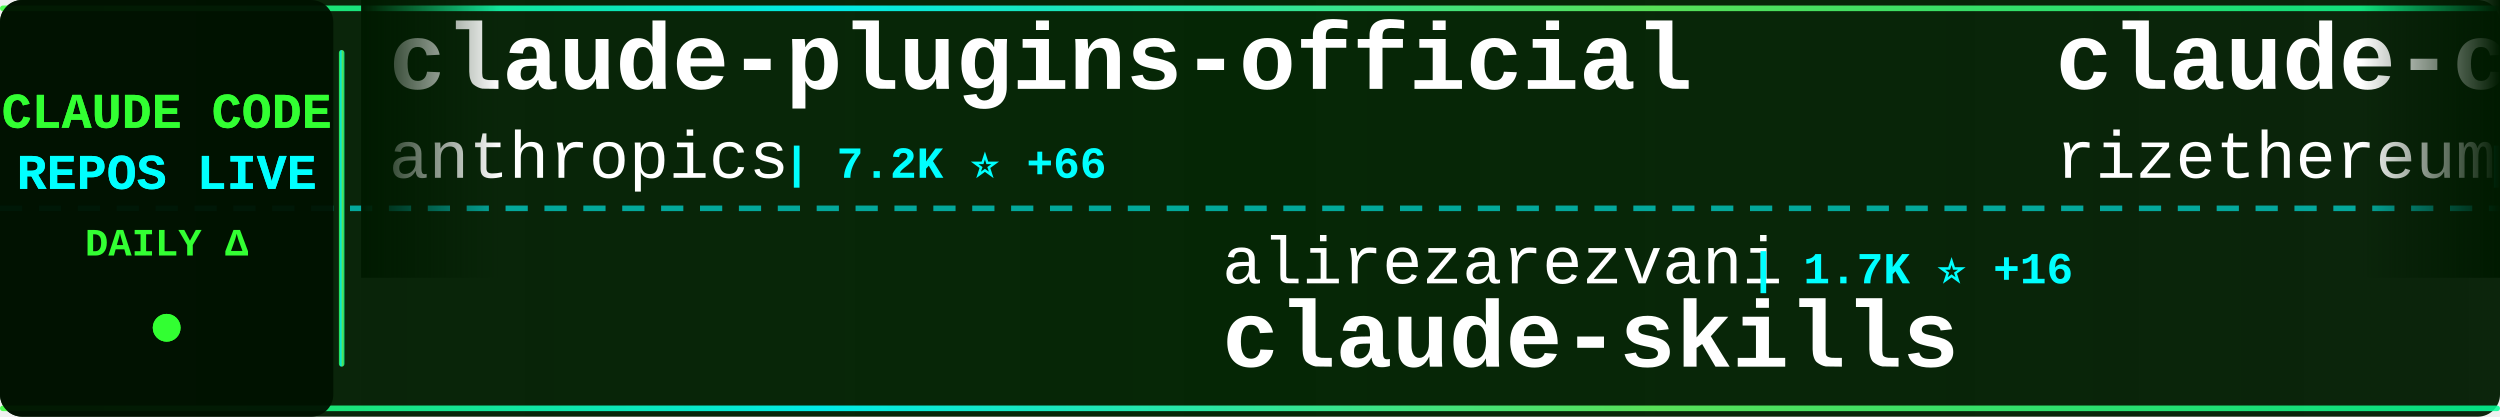
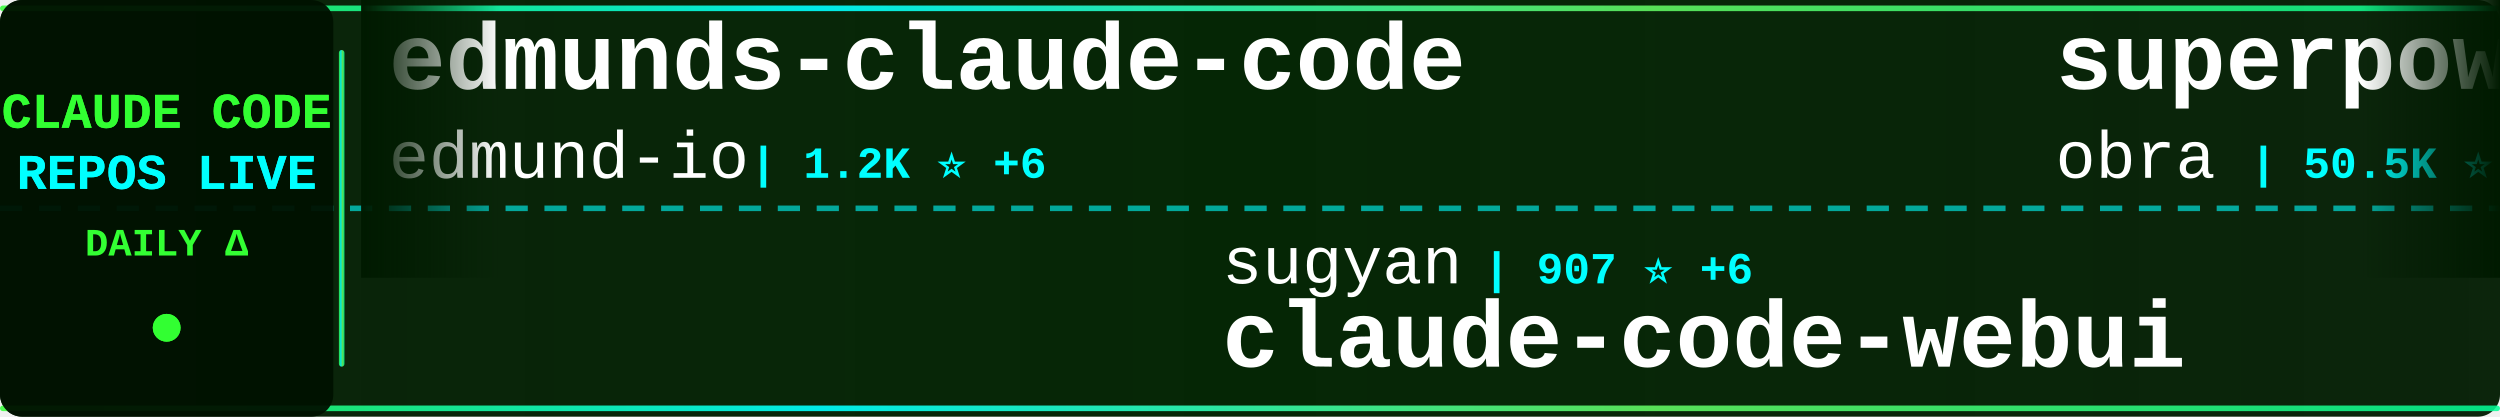
<svg xmlns="http://www.w3.org/2000/svg" width="900" height="150">
  <defs>
    <linearGradient id="tickerBg" x1="0%" y1="0%" x2="100%" y2="0%">
      <stop offset="0%" style="stop-color:#001a00;stop-opacity:0.95" />
      <stop offset="50%" style="stop-color:#002200;stop-opacity:0.98" />
      <stop offset="100%" style="stop-color:#001a00;stop-opacity:0.95" />
    </linearGradient>
    <linearGradient id="borderGrad" x1="0%" y1="0%" x2="100%" y2="0%">
      <stop offset="0%" style="stop-color:#33ff33;stop-opacity:0.85">
        <animate attributeName="stop-opacity" values="0.85;1;0.85" dur="2s" repeatCount="indefinite" />
      </stop>
      <stop offset="33%" style="stop-color:#00ffff;stop-opacity:0.9">
        <animate attributeName="stop-opacity" values="0.9;1;0.9" dur="2.2s" repeatCount="indefinite" />
      </stop>
      <stop offset="66%" style="stop-color:#66ff66;stop-opacity:0.85">
        <animate attributeName="stop-opacity" values="0.85;1;0.85" dur="1.8s" repeatCount="indefinite" />
      </stop>
      <stop offset="100%" style="stop-color:#00ff99;stop-opacity:0.85">
        <animate attributeName="stop-opacity" values="0.85;1;0.85" dur="2s" repeatCount="indefinite" />
      </stop>
    </linearGradient>
    <filter id="textGlow">
      <feGaussianBlur stdDeviation="0.1" result="coloredBlur" />
      <feMerge>
        <feMergeNode in="coloredBlur" />
        <feMergeNode in="SourceGraphic" />
      </feMerge>
    </filter>
    <filter id="metricGlow">
      <feGaussianBlur stdDeviation="0.2" result="coloredBlur" />
      <feMerge>
        <feMergeNode in="coloredBlur" />
        <feMergeNode in="SourceGraphic" />
      </feMerge>
    </filter>
    <linearGradient id="leftFade" x1="0%" y1="0%" x2="100%" y2="0%">
      <stop offset="0%" style="stop-color:#001a00;stop-opacity:1" />
      <stop offset="100%" style="stop-color:#001a00;stop-opacity:0" />
    </linearGradient>
    <linearGradient id="rightFade" x1="0%" y1="0%" x2="100%" y2="0%">
      <stop offset="0%" style="stop-color:#001a00;stop-opacity:0" />
      <stop offset="100%" style="stop-color:#001a00;stop-opacity:1" />
    </linearGradient>
  </defs>
  <rect width="900" height="150" fill="url(#tickerBg)" rx="8" />
  <rect x="0" y="2" width="900" height="2" fill="url(#borderGrad)" rx="1" />
  <rect x="0" y="146" width="900" height="2" fill="url(#borderGrad)" rx="1" />
  <line x1="0" y1="75" x2="900" y2="75" stroke="#00ffff" stroke-width="2" stroke-dasharray="8 6" opacity="0.6" />
  <rect x="0" y="0" width="120" height="150" fill="#001100" opacity="0.95" rx="8" />
  <text x="60" y="46" font-family="'Courier New', monospace" font-size="18" font-weight="bold" fill="#33ff33" text-anchor="middle" filter="url(#textGlow)">
    CLAUDE CODE
  </text>
  <text x="60" y="68" font-family="'Courier New', monospace" font-size="18" font-weight="bold" fill="#00ffff" text-anchor="middle" filter="url(#textGlow)">
    REPOS LIVE
  </text>
  <text x="60" y="92" font-family="'Courier New', monospace" font-size="14" font-weight="bold" fill="#33ff33" text-anchor="middle">
    DAILY Δ
  </text>
  <circle cx="60" cy="118" r="5" fill="#33ff33" filter="url(#metricGlow)">
    <animate attributeName="r" values="4;6;4" dur="1.5s" repeatCount="indefinite" />
    <animate attributeName="opacity" values="0.6;1;0.6" dur="1.5s" repeatCount="indefinite" />
  </circle>
  <rect x="122" y="18" width="2" height="114" fill="url(#borderGrad)" rx="1" />
  <clipPath id="tickerClip">
    <rect x="130" y="0" width="770" height="150" />
  </clipPath>
  <g clip-path="url(#tickerClip)">
    <g id="tickerItems">
      <animateTransform attributeName="transform" attributeType="XML" type="translate" from="0 0" to="-3000 0" dur="54s" repeatCount="indefinite" />
      <g transform="translate(0, 0)">
-         <text x="140" y="32" font-family="'Courier New', monospace" font-size="34" font-weight="bold" fill="#ffffff">claude-plugins-official</text>
-         <text x="140" y="64" font-family="'Courier New', monospace" font-size="24" font-weight="normal" fill="#ffffff" opacity="1.0">anthropics</text>
-         <text x="282" y="64" font-family="'Courier New', monospace" font-size="16" font-weight="bold" fill="#00ffff"> | 7.2K ⭐ +66</text>
+         <text x="140" y="32" font-family="'Courier New', monospace" font-size="34" font-weight="bold" fill="#ffffff">edmunds-claude-code</text>
+         <text x="140" y="64" font-family="'Courier New', monospace" font-size="24" font-weight="normal" fill="#ffffff" opacity="1.0">edmund-io</text>
+         <text x="270" y="64" font-family="'Courier New', monospace" font-size="16" font-weight="bold" fill="#00ffff"> | 1.2K ⭐ +6</text>
      </g>
      <g transform="translate(300, 0)">
-         <text x="140" y="102" font-family="'Courier New', monospace" font-size="24" font-weight="normal" fill="#ffffff" opacity="1.0">alirezarezvani</text>
-         <text x="330" y="102" font-family="'Courier New', monospace" font-size="16" font-weight="bold" fill="#00ffff"> | 1.7K ⭐ +16</text>
-         <text x="140" y="132" font-family="'Courier New', monospace" font-size="34" font-weight="bold" fill="#ffffff">claude-skills</text>
+         <text x="140" y="102" font-family="'Courier New', monospace" font-size="24" font-weight="normal" fill="#ffffff" opacity="1.0">sugyan</text>
+         <text x="234" y="102" font-family="'Courier New', monospace" font-size="16" font-weight="bold" fill="#00ffff"> | 907 ⭐ +6</text>
+         <text x="140" y="132" font-family="'Courier New', monospace" font-size="34" font-weight="bold" fill="#ffffff">claude-code-webui</text>
      </g>
      <g transform="translate(600, 0)">
-         <text x="140" y="32" font-family="'Courier New', monospace" font-size="34" font-weight="bold" fill="#ffffff">claude-code-requirements...</text>
-         <text x="140" y="64" font-family="'Courier New', monospace" font-size="24" font-weight="normal" fill="#ffffff" opacity="1.0">rizethereum</text>
-         <text x="294" y="64" font-family="'Courier New', monospace" font-size="16" font-weight="bold" fill="#00ffff"> | 1.7K ⭐</text>
+         <text x="140" y="32" font-family="'Courier New', monospace" font-size="34" font-weight="bold" fill="#ffffff">superpowers</text>
+         <text x="140" y="64" font-family="'Courier New', monospace" font-size="24" font-weight="normal" fill="#ffffff" opacity="1.0">obra</text>
+         <text x="210" y="64" font-family="'Courier New', monospace" font-size="16" font-weight="bold" fill="#00ffff"> | 50.5K ⭐ +640</text>
      </g>
      <g transform="translate(900, 0)">
-         <text x="140" y="102" font-family="'Courier New', monospace" font-size="24" font-weight="normal" fill="#ffffff" opacity="1.0">jeremylongshore</text>
-         <text x="342" y="102" font-family="'Courier New', monospace" font-size="16" font-weight="bold" fill="#00ffff"> | 1.3K ⭐ +11</text>
-         <text x="140" y="132" font-family="'Courier New', monospace" font-size="34" font-weight="bold" fill="#ffffff">claude-code-plugins-plus...</text>
+         <text x="140" y="102" font-family="'Courier New', monospace" font-size="24" font-weight="normal" fill="#ffffff" opacity="1.0">cixingguangming55555</text>
+         <text x="402" y="102" font-family="'Courier New', monospace" font-size="16" font-weight="bold" fill="#00ffff"> | 2.5K ⭐</text>
+         <text x="140" y="132" font-family="'Courier New', monospace" font-size="34" font-weight="bold" fill="#ffffff">wechat-bot</text>
      </g>
      <g transform="translate(1200, 0)">
-         <text x="140" y="32" font-family="'Courier New', monospace" font-size="34" font-weight="bold" fill="#ffffff">claude-code-reverse</text>
-         <text x="140" y="64" font-family="'Courier New', monospace" font-size="24" font-weight="normal" fill="#ffffff" opacity="1.0">Yuyz0112</text>
-         <text x="258" y="64" font-family="'Courier New', monospace" font-size="16" font-weight="bold" fill="#00ffff"> | 2.1K ⭐ +4</text>
+         <text x="140" y="32" font-family="'Courier New', monospace" font-size="34" font-weight="bold" fill="#ffffff">claude-code-mcp</text>
+         <text x="140" y="64" font-family="'Courier New', monospace" font-size="24" font-weight="normal" fill="#ffffff" opacity="1.0">steipete</text>
+         <text x="258" y="64" font-family="'Courier New', monospace" font-size="16" font-weight="bold" fill="#00ffff"> | 1.1K ⭐ +1</text>
      </g>
      <g transform="translate(1500, 0)">
-         <text x="140" y="102" font-family="'Courier New', monospace" font-size="24" font-weight="normal" fill="#ffffff" opacity="1.0">Njengah</text>
-         <text x="246" y="102" font-family="'Courier New', monospace" font-size="16" font-weight="bold" fill="#00ffff"> | 1.3K ⭐ +9</text>
-         <text x="140" y="132" font-family="'Courier New', monospace" font-size="34" font-weight="bold" fill="#ffffff">claude-code-cheat-sheet</text>
+         <text x="140" y="102" font-family="'Courier New', monospace" font-size="24" font-weight="normal" fill="#ffffff" opacity="1.0">21st-dev</text>
+         <text x="258" y="102" font-family="'Courier New', monospace" font-size="16" font-weight="bold" fill="#00ffff"> | 4.9K ⭐ +16</text>
+         <text x="140" y="132" font-family="'Courier New', monospace" font-size="34" font-weight="bold" fill="#ffffff">1code</text>
      </g>
      <g transform="translate(1800, 0)">
-         <text x="140" y="32" font-family="'Courier New', monospace" font-size="34" font-weight="bold" fill="#ffffff">sc-claude-code-files</text>
-         <text x="140" y="64" font-family="'Courier New', monospace" font-size="24" font-weight="normal" fill="#ffffff" opacity="1.0">https-deeplearning-ai</text>
-         <text x="414" y="64" font-family="'Courier New', monospace" font-size="16" font-weight="bold" fill="#00ffff"> | 399 ⭐</text>
+         <text x="140" y="32" font-family="'Courier New', monospace" font-size="34" font-weight="bold" fill="#ffffff">claude-code-hooks-multi-...</text>
+         <text x="140" y="64" font-family="'Courier New', monospace" font-size="24" font-weight="normal" fill="#ffffff" opacity="1.0">disler</text>
+         <text x="234" y="64" font-family="'Courier New', monospace" font-size="16" font-weight="bold" fill="#00ffff"> | 1.1K ⭐ +18</text>
      </g>
      <g transform="translate(2100, 0)">
-         <text x="140" y="102" font-family="'Courier New', monospace" font-size="24" font-weight="normal" fill="#ffffff" opacity="1.0">steipete</text>
-         <text x="258" y="102" font-family="'Courier New', monospace" font-size="16" font-weight="bold" fill="#00ffff"> | 1.1K ⭐ +3</text>
-         <text x="140" y="132" font-family="'Courier New', monospace" font-size="34" font-weight="bold" fill="#ffffff">claude-code-mcp</text>
+         <text x="140" y="102" font-family="'Courier New', monospace" font-size="24" font-weight="normal" fill="#ffffff" opacity="1.0">Piebald-AI</text>
+         <text x="282" y="102" font-family="'Courier New', monospace" font-size="16" font-weight="bold" fill="#00ffff"> | 4.4K ⭐ +50</text>
+         <text x="140" y="132" font-family="'Courier New', monospace" font-size="34" font-weight="bold" fill="#ffffff">claude-code-system-promp...</text>
      </g>
      <g transform="translate(2400, 0)">
-         <text x="140" y="32" font-family="'Courier New', monospace" font-size="34" font-weight="bold" fill="#ffffff">claude-code-proxy</text>
-         <text x="140" y="64" font-family="'Courier New', monospace" font-size="24" font-weight="normal" fill="#ffffff" opacity="1.0">fuergaosi233</text>
-         <text x="306" y="64" font-family="'Courier New', monospace" font-size="16" font-weight="bold" fill="#00ffff"> | 2.0K ⭐ +2</text>
+         <text x="140" y="32" font-family="'Courier New', monospace" font-size="34" font-weight="bold" fill="#ffffff">awesome-claude-skills</text>
+         <text x="140" y="64" font-family="'Courier New', monospace" font-size="24" font-weight="normal" fill="#ffffff" opacity="1.0">ComposioHQ</text>
+         <text x="282" y="64" font-family="'Courier New', monospace" font-size="16" font-weight="bold" fill="#00ffff"> | 34.3K ⭐ +347</text>
      </g>
      <g transform="translate(2700, 0)">
-         <text x="140" y="102" font-family="'Courier New', monospace" font-size="24" font-weight="normal" fill="#ffffff" opacity="1.0">daaain</text>
-         <text x="234" y="102" font-family="'Courier New', monospace" font-size="16" font-weight="bold" fill="#00ffff"> | 721 ⭐</text>
-         <text x="140" y="132" font-family="'Courier New', monospace" font-size="34" font-weight="bold" fill="#ffffff">claude-code-log</text>
+         <text x="140" y="102" font-family="'Courier New', monospace" font-size="24" font-weight="normal" fill="#ffffff" opacity="1.0">kn1026</text>
+         <text x="234" y="102" font-family="'Courier New', monospace" font-size="16" font-weight="bold" fill="#00ffff"> | 704 ⭐</text>
+         <text x="140" y="132" font-family="'Courier New', monospace" font-size="34" font-weight="bold" fill="#ffffff">cc</text>
      </g>
      <g transform="translate(3000, 0)">
-         <text x="140" y="32" font-family="'Courier New', monospace" font-size="34" font-weight="bold" fill="#ffffff">claude-plugins-official</text>
-         <text x="140" y="64" font-family="'Courier New', monospace" font-size="24" font-weight="normal" fill="#ffffff" opacity="1.0">anthropics</text>
-         <text x="282" y="64" font-family="'Courier New', monospace" font-size="16" font-weight="bold" fill="#00ffff"> | 7.2K ⭐ +66</text>
+         <text x="140" y="32" font-family="'Courier New', monospace" font-size="34" font-weight="bold" fill="#ffffff">edmunds-claude-code</text>
+         <text x="140" y="64" font-family="'Courier New', monospace" font-size="24" font-weight="normal" fill="#ffffff" opacity="1.0">edmund-io</text>
+         <text x="270" y="64" font-family="'Courier New', monospace" font-size="16" font-weight="bold" fill="#00ffff"> | 1.2K ⭐ +6</text>
      </g>
      <g transform="translate(3300, 0)">
-         <text x="140" y="102" font-family="'Courier New', monospace" font-size="24" font-weight="normal" fill="#ffffff" opacity="1.0">alirezarezvani</text>
-         <text x="330" y="102" font-family="'Courier New', monospace" font-size="16" font-weight="bold" fill="#00ffff"> | 1.7K ⭐ +16</text>
-         <text x="140" y="132" font-family="'Courier New', monospace" font-size="34" font-weight="bold" fill="#ffffff">claude-skills</text>
+         <text x="140" y="102" font-family="'Courier New', monospace" font-size="24" font-weight="normal" fill="#ffffff" opacity="1.0">sugyan</text>
+         <text x="234" y="102" font-family="'Courier New', monospace" font-size="16" font-weight="bold" fill="#00ffff"> | 907 ⭐ +6</text>
+         <text x="140" y="132" font-family="'Courier New', monospace" font-size="34" font-weight="bold" fill="#ffffff">claude-code-webui</text>
      </g>
      <g transform="translate(3600, 0)">
-         <text x="140" y="32" font-family="'Courier New', monospace" font-size="34" font-weight="bold" fill="#ffffff">claude-code-requirements...</text>
-         <text x="140" y="64" font-family="'Courier New', monospace" font-size="24" font-weight="normal" fill="#ffffff" opacity="1.0">rizethereum</text>
-         <text x="294" y="64" font-family="'Courier New', monospace" font-size="16" font-weight="bold" fill="#00ffff"> | 1.7K ⭐</text>
+         <text x="140" y="32" font-family="'Courier New', monospace" font-size="34" font-weight="bold" fill="#ffffff">superpowers</text>
+         <text x="140" y="64" font-family="'Courier New', monospace" font-size="24" font-weight="normal" fill="#ffffff" opacity="1.0">obra</text>
+         <text x="210" y="64" font-family="'Courier New', monospace" font-size="16" font-weight="bold" fill="#00ffff"> | 50.5K ⭐ +640</text>
      </g>
      <g transform="translate(3900, 0)">
-         <text x="140" y="102" font-family="'Courier New', monospace" font-size="24" font-weight="normal" fill="#ffffff" opacity="1.0">jeremylongshore</text>
-         <text x="342" y="102" font-family="'Courier New', monospace" font-size="16" font-weight="bold" fill="#00ffff"> | 1.3K ⭐ +11</text>
-         <text x="140" y="132" font-family="'Courier New', monospace" font-size="34" font-weight="bold" fill="#ffffff">claude-code-plugins-plus...</text>
+         <text x="140" y="102" font-family="'Courier New', monospace" font-size="24" font-weight="normal" fill="#ffffff" opacity="1.0">cixingguangming55555</text>
+         <text x="402" y="102" font-family="'Courier New', monospace" font-size="16" font-weight="bold" fill="#00ffff"> | 2.5K ⭐</text>
+         <text x="140" y="132" font-family="'Courier New', monospace" font-size="34" font-weight="bold" fill="#ffffff">wechat-bot</text>
      </g>
    </g>
  </g>
  <rect x="130" y="0" width="50" height="100" fill="url(#leftFade)" />
  <rect x="850" y="0" width="50" height="100" fill="url(#rightFade)" />
</svg>
